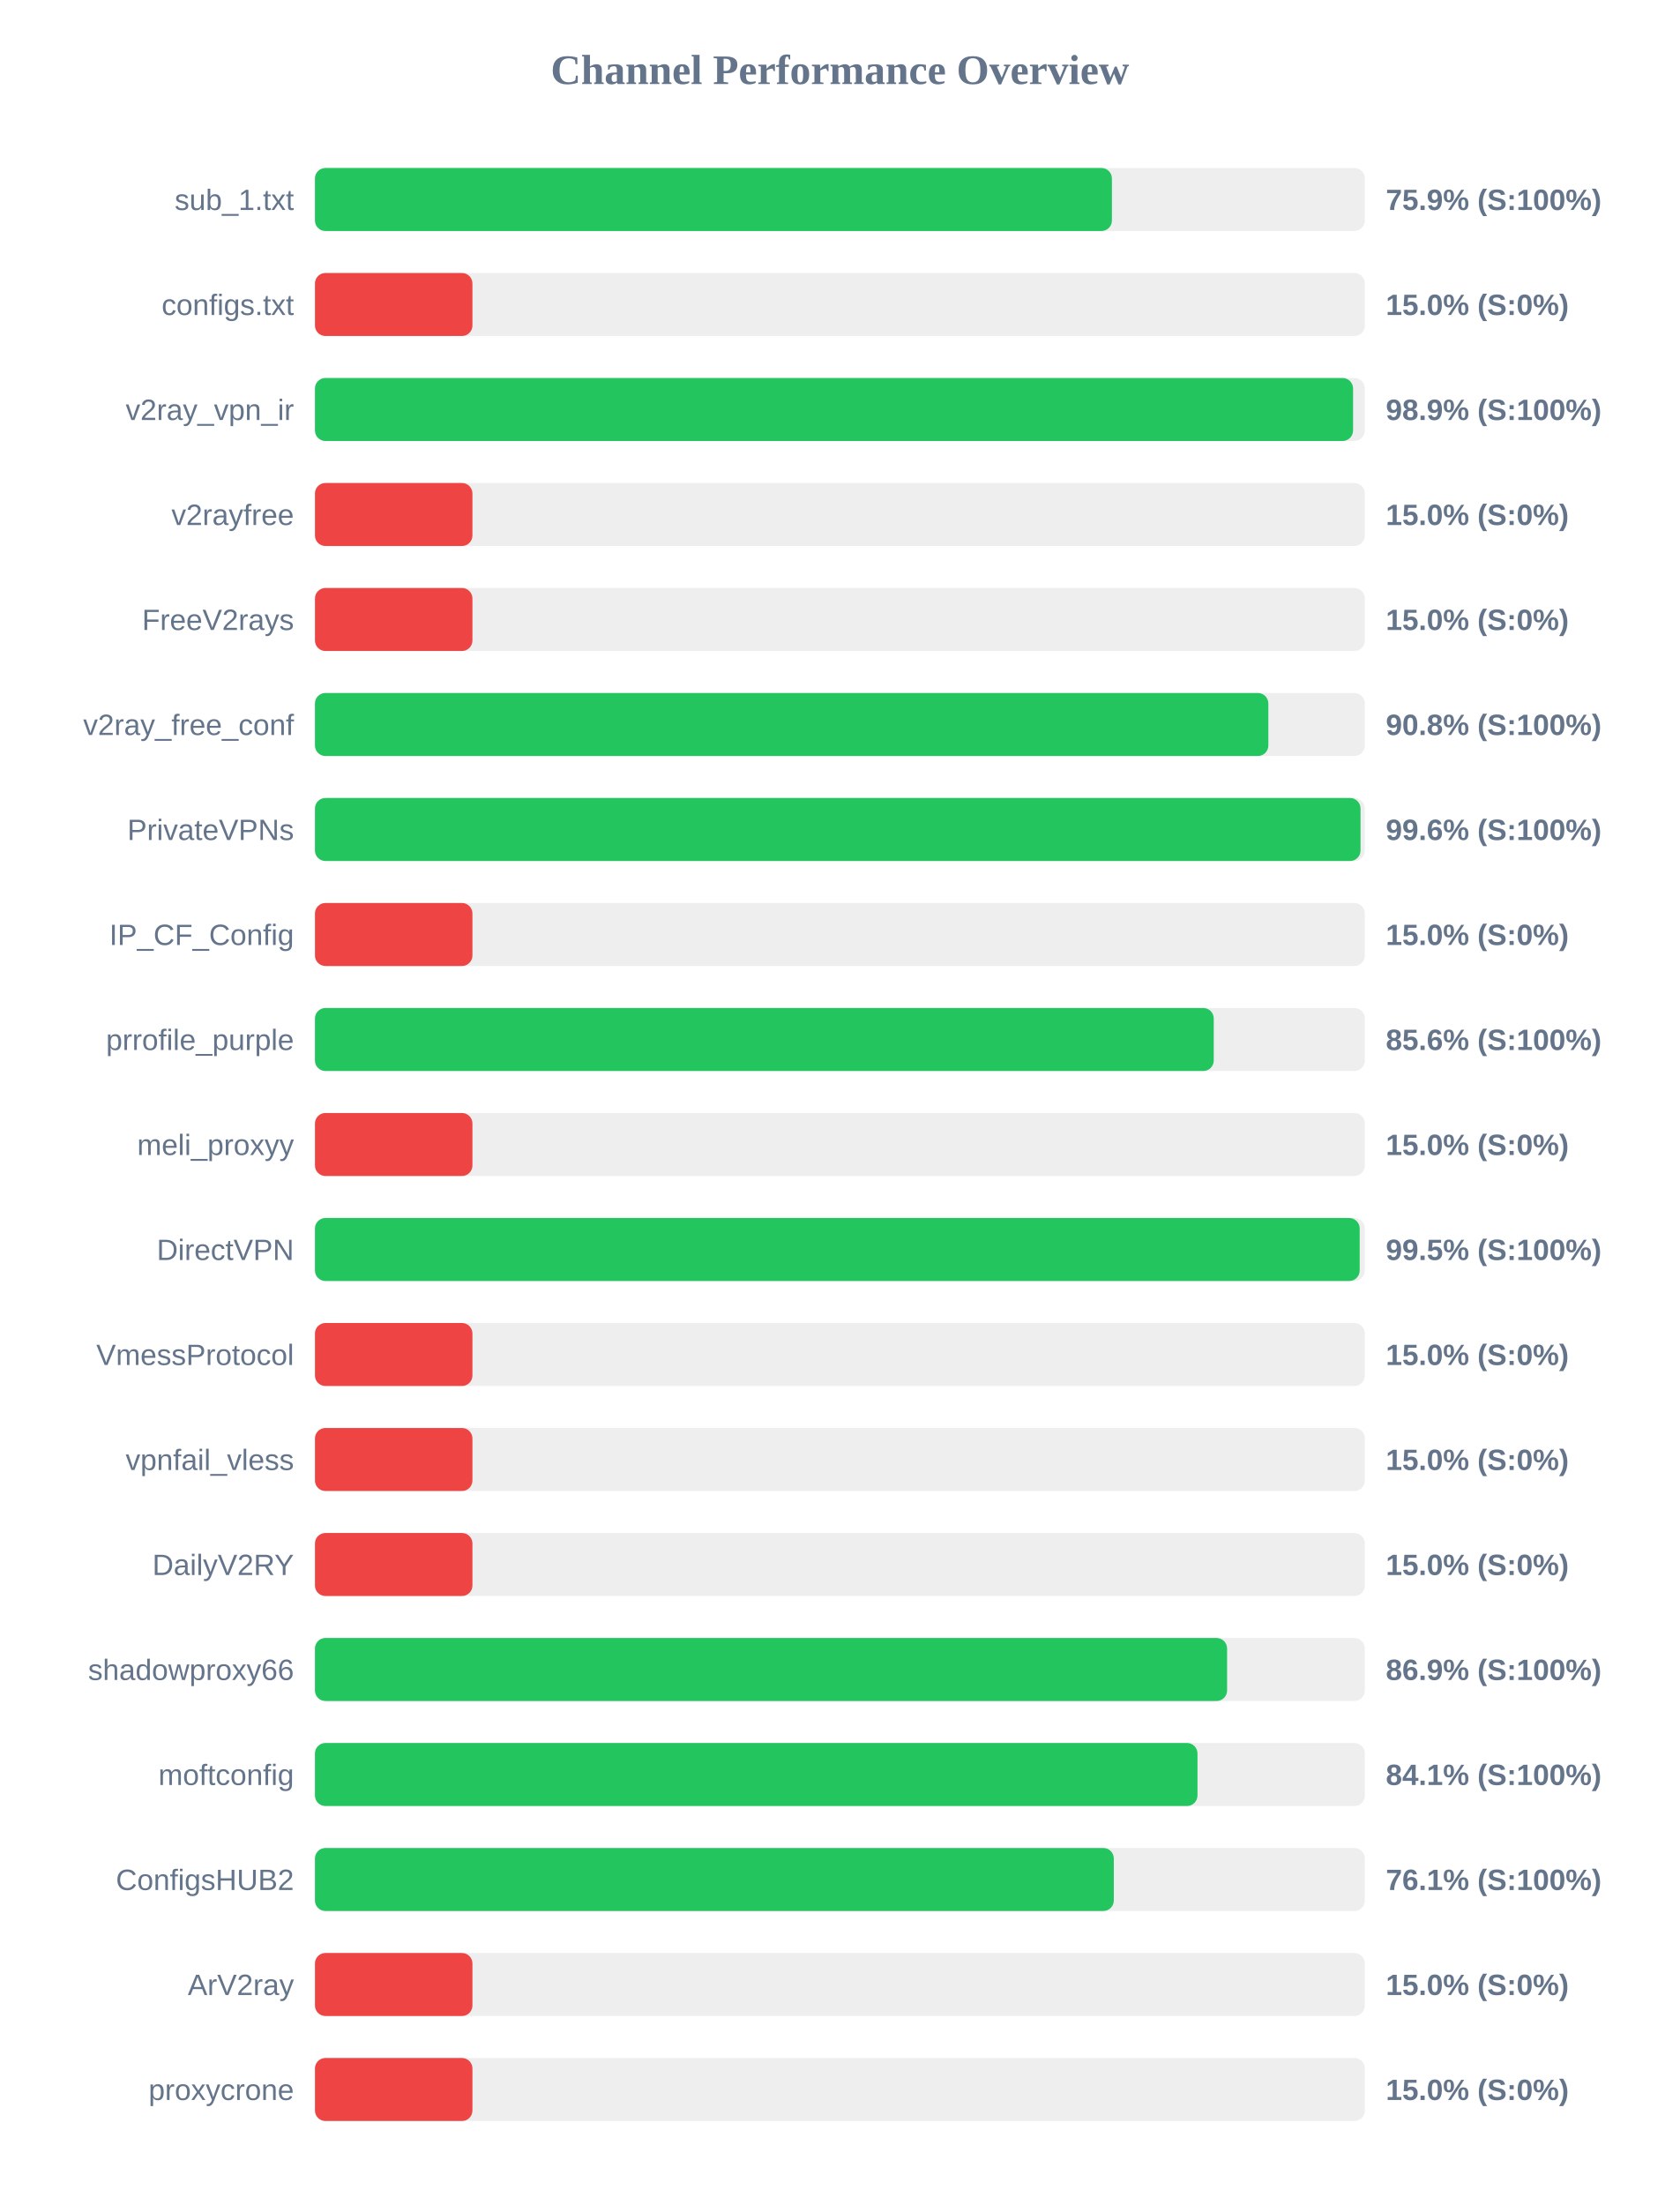
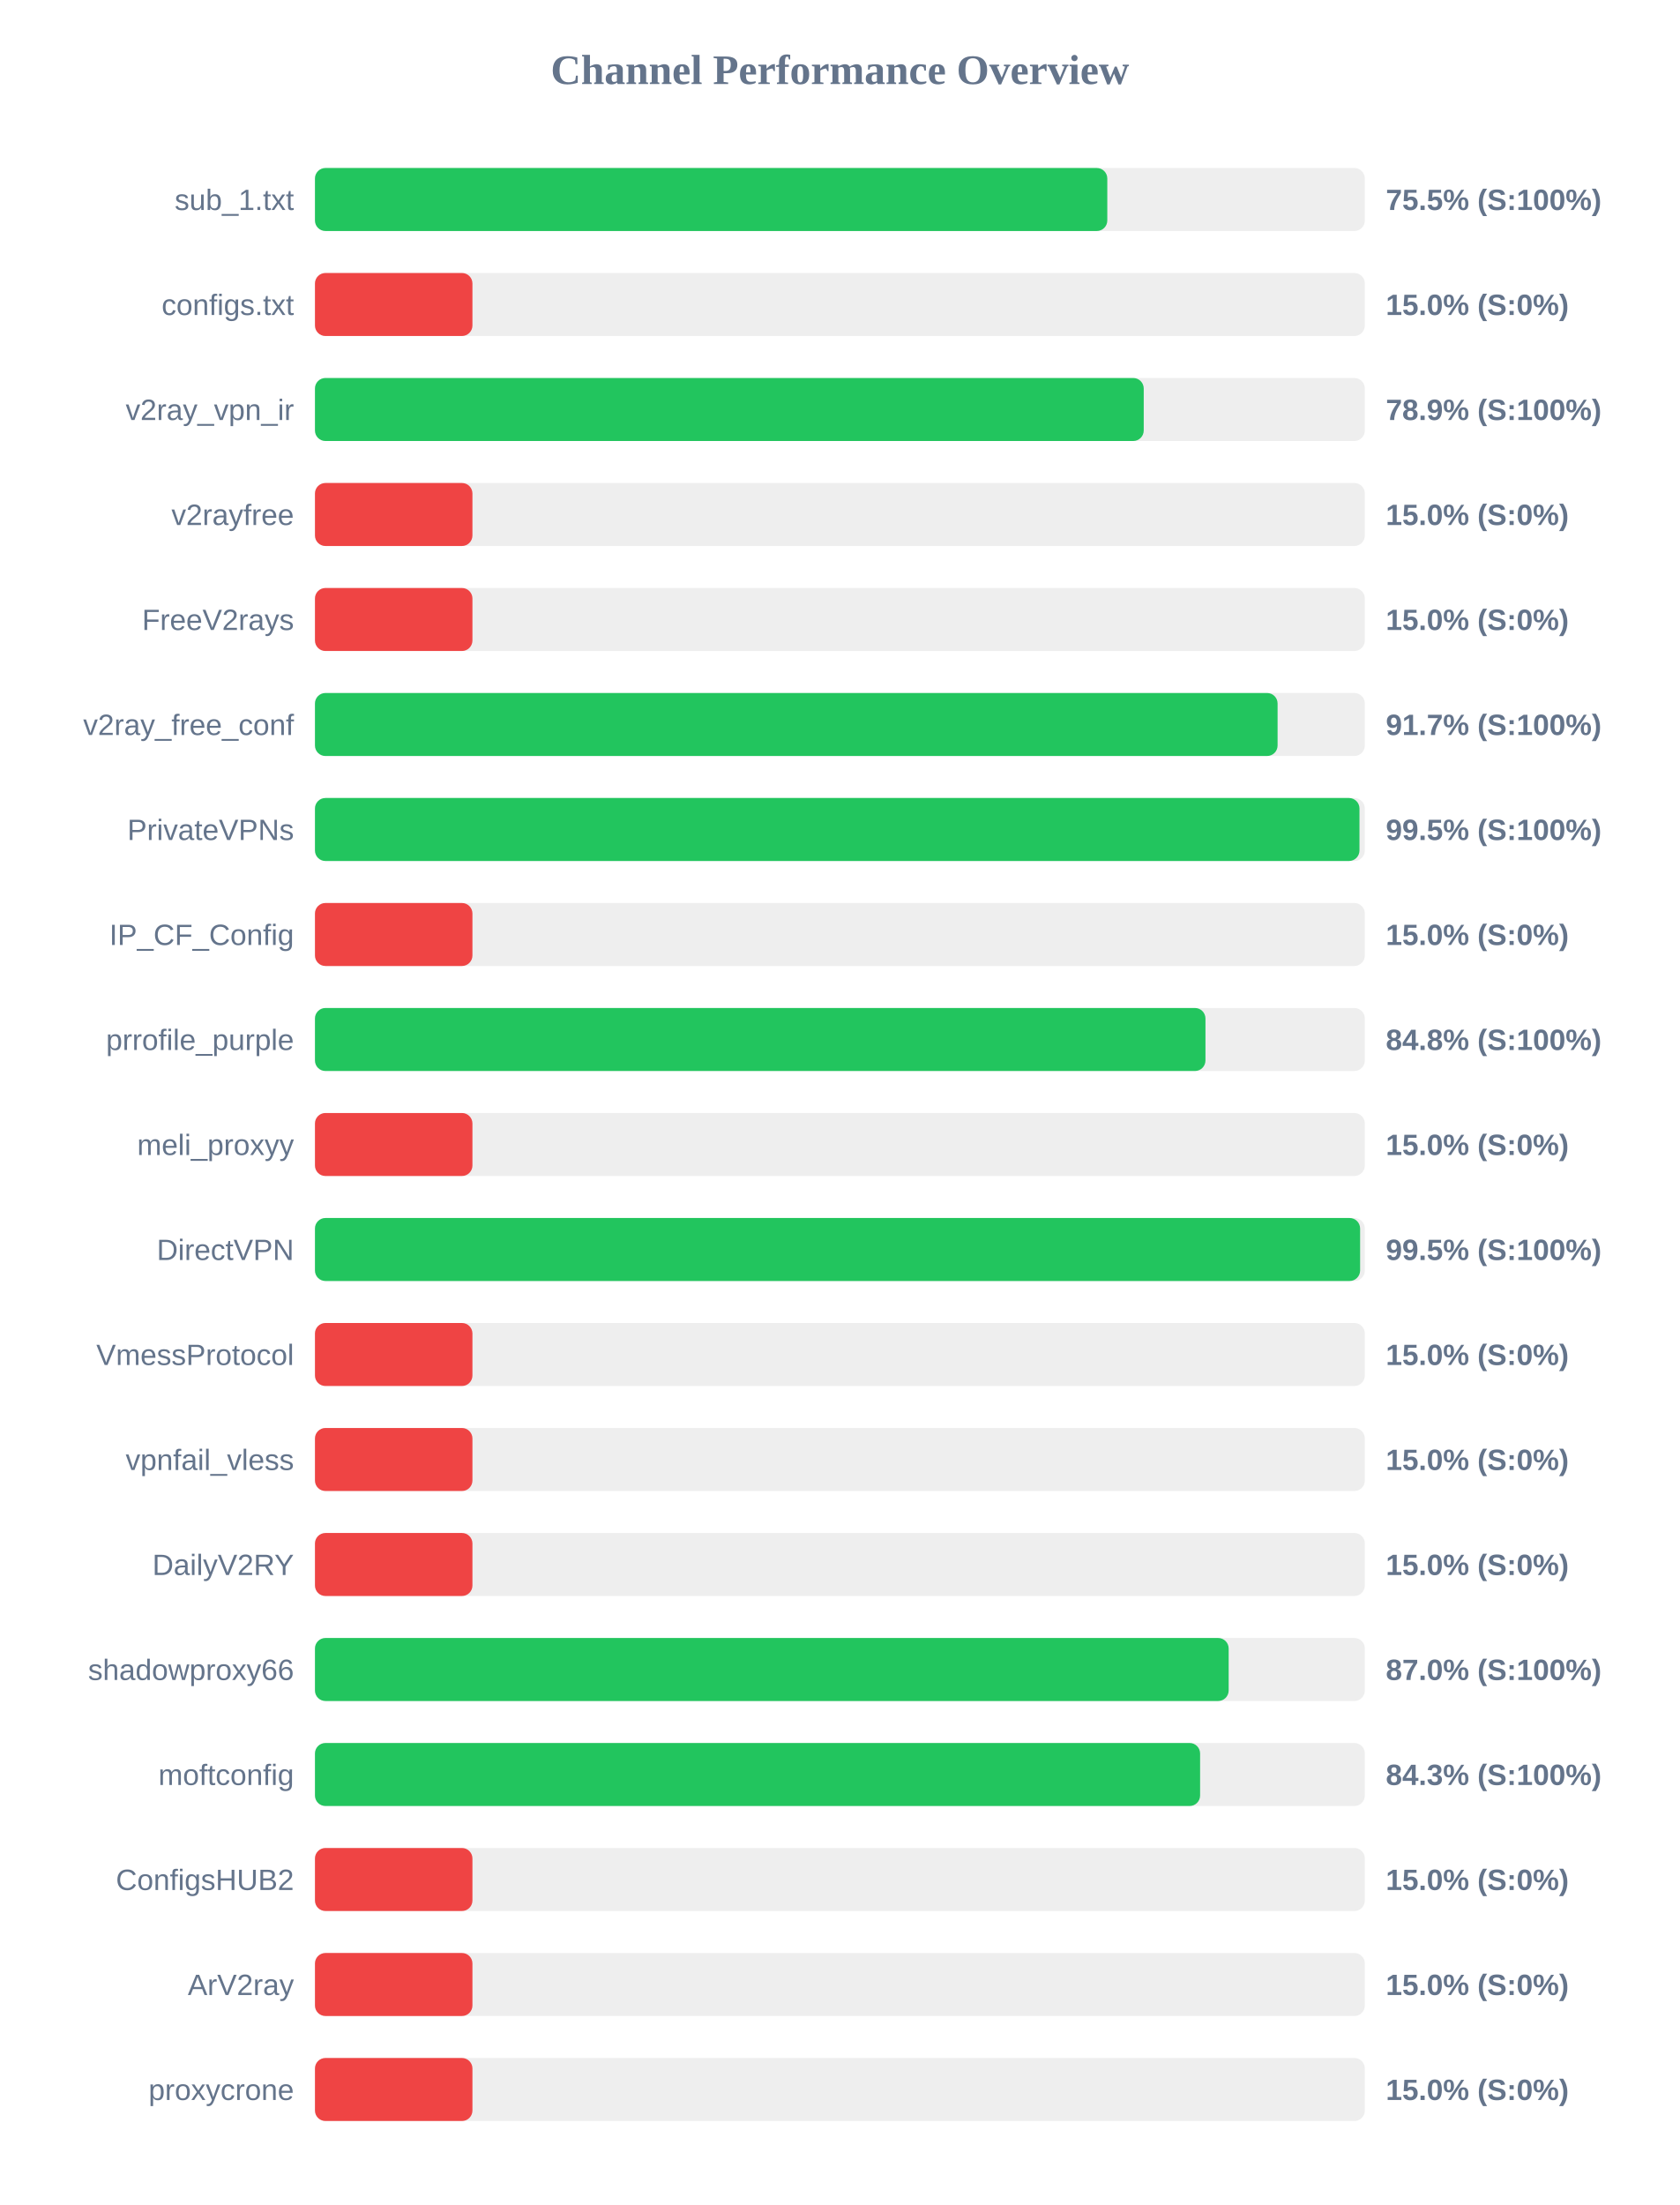
<svg xmlns="http://www.w3.org/2000/svg" width="800" height="1050" version="1.1">
  <style>
        .row { font: 14px Arial; fill: #64748b; }
        .score { font: bold 14px Arial; fill: #64748b; }
    </style>
  <text x="400" y="40" text-anchor="middle" font-size="20px" font-weight="bold" fill="#64748b">Channel Performance Overview</text>
  <rect x="150" y="80" width="500" height="30" fill="#eee" rx="5" />
-   <rect x="150" y="80" width="379.55" height="30" fill="#22c55e" rx="5" />
+   <rect x="150" y="80" width="377.35" height="30" fill="#22c55e" rx="5" />
  <text x="140" y="100" text-anchor="end" class="row">sub_1.txt</text>
-   <text x="660" y="100" text-anchor="start" class="score">75.9% (S:100%)</text>
+   <text x="660" y="100" text-anchor="start" class="score">75.5% (S:100%)</text>
  <rect x="150" y="130" width="500" height="30" fill="#eee" rx="5" />
  <rect x="150" y="130" width="75.0" height="30" fill="#ef4444" rx="5" />
  <text x="140" y="150" text-anchor="end" class="row">configs.txt</text>
  <text x="660" y="150" text-anchor="start" class="score">15.0% (S:0%)</text>
  <rect x="150" y="180" width="500" height="30" fill="#eee" rx="5" />
-   <rect x="150" y="180" width="494.4" height="30" fill="#22c55e" rx="5" />
+   <rect x="150" y="180" width="394.7" height="30" fill="#22c55e" rx="5" />
  <text x="140" y="200" text-anchor="end" class="row">v2ray_vpn_ir</text>
-   <text x="660" y="200" text-anchor="start" class="score">98.9% (S:100%)</text>
+   <text x="660" y="200" text-anchor="start" class="score">78.9% (S:100%)</text>
  <rect x="150" y="230" width="500" height="30" fill="#eee" rx="5" />
  <rect x="150" y="230" width="75.0" height="30" fill="#ef4444" rx="5" />
  <text x="140" y="250" text-anchor="end" class="row">v2rayfree</text>
  <text x="660" y="250" text-anchor="start" class="score">15.0% (S:0%)</text>
  <rect x="150" y="280" width="500" height="30" fill="#eee" rx="5" />
  <rect x="150" y="280" width="75.0" height="30" fill="#ef4444" rx="5" />
  <text x="140" y="300" text-anchor="end" class="row">FreeV2rays</text>
  <text x="660" y="300" text-anchor="start" class="score">15.0% (S:0%)</text>
  <rect x="150" y="330" width="500" height="30" fill="#eee" rx="5" />
-   <rect x="150" y="330" width="454.05" height="30" fill="#22c55e" rx="5" />
+   <rect x="150" y="330" width="458.45" height="30" fill="#22c55e" rx="5" />
  <text x="140" y="350" text-anchor="end" class="row">v2ray_free_conf</text>
-   <text x="660" y="350" text-anchor="start" class="score">90.8% (S:100%)</text>
+   <text x="660" y="350" text-anchor="start" class="score">91.7% (S:100%)</text>
  <rect x="150" y="380" width="500" height="30" fill="#eee" rx="5" />
-   <rect x="150" y="380" width="497.95" height="30" fill="#22c55e" rx="5" />
+   <rect x="150" y="380" width="497.45" height="30" fill="#22c55e" rx="5" />
  <text x="140" y="400" text-anchor="end" class="row">PrivateVPNs</text>
-   <text x="660" y="400" text-anchor="start" class="score">99.6% (S:100%)</text>
+   <text x="660" y="400" text-anchor="start" class="score">99.5% (S:100%)</text>
  <rect x="150" y="430" width="500" height="30" fill="#eee" rx="5" />
  <rect x="150" y="430" width="75.0" height="30" fill="#ef4444" rx="5" />
  <text x="140" y="450" text-anchor="end" class="row">IP_CF_Config</text>
  <text x="660" y="450" text-anchor="start" class="score">15.0% (S:0%)</text>
  <rect x="150" y="480" width="500" height="30" fill="#eee" rx="5" />
-   <rect x="150" y="480" width="428.05" height="30" fill="#22c55e" rx="5" />
+   <rect x="150" y="480" width="424.1" height="30" fill="#22c55e" rx="5" />
  <text x="140" y="500" text-anchor="end" class="row">prrofile_purple</text>
-   <text x="660" y="500" text-anchor="start" class="score">85.6% (S:100%)</text>
+   <text x="660" y="500" text-anchor="start" class="score">84.8% (S:100%)</text>
  <rect x="150" y="530" width="500" height="30" fill="#eee" rx="5" />
  <rect x="150" y="530" width="75.0" height="30" fill="#ef4444" rx="5" />
  <text x="140" y="550" text-anchor="end" class="row">meli_proxyy</text>
  <text x="660" y="550" text-anchor="start" class="score">15.0% (S:0%)</text>
  <rect x="150" y="580" width="500" height="30" fill="#eee" rx="5" />
-   <rect x="150" y="580" width="497.55" height="30" fill="#22c55e" rx="5" />
+   <rect x="150" y="580" width="497.75" height="30" fill="#22c55e" rx="5" />
  <text x="140" y="600" text-anchor="end" class="row">DirectVPN</text>
  <text x="660" y="600" text-anchor="start" class="score">99.5% (S:100%)</text>
  <rect x="150" y="630" width="500" height="30" fill="#eee" rx="5" />
  <rect x="150" y="630" width="75.0" height="30" fill="#ef4444" rx="5" />
  <text x="140" y="650" text-anchor="end" class="row">VmessProtocol</text>
  <text x="660" y="650" text-anchor="start" class="score">15.0% (S:0%)</text>
  <rect x="150" y="680" width="500" height="30" fill="#eee" rx="5" />
  <rect x="150" y="680" width="75.0" height="30" fill="#ef4444" rx="5" />
  <text x="140" y="700" text-anchor="end" class="row">vpnfail_vless</text>
  <text x="660" y="700" text-anchor="start" class="score">15.0% (S:0%)</text>
  <rect x="150" y="730" width="500" height="30" fill="#eee" rx="5" />
  <rect x="150" y="730" width="75.0" height="30" fill="#ef4444" rx="5" />
  <text x="140" y="750" text-anchor="end" class="row">DailyV2RY</text>
  <text x="660" y="750" text-anchor="start" class="score">15.0% (S:0%)</text>
  <rect x="150" y="780" width="500" height="30" fill="#eee" rx="5" />
-   <rect x="150" y="780" width="434.4" height="30" fill="#22c55e" rx="5" />
+   <rect x="150" y="780" width="435.15" height="30" fill="#22c55e" rx="5" />
  <text x="140" y="800" text-anchor="end" class="row">shadowproxy66</text>
-   <text x="660" y="800" text-anchor="start" class="score">86.9% (S:100%)</text>
+   <text x="660" y="800" text-anchor="start" class="score">87.0% (S:100%)</text>
  <rect x="150" y="830" width="500" height="30" fill="#eee" rx="5" />
-   <rect x="150" y="830" width="420.3" height="30" fill="#22c55e" rx="5" />
+   <rect x="150" y="830" width="421.55" height="30" fill="#22c55e" rx="5" />
  <text x="140" y="850" text-anchor="end" class="row">moftconfig</text>
-   <text x="660" y="850" text-anchor="start" class="score">84.1% (S:100%)</text>
+   <text x="660" y="850" text-anchor="start" class="score">84.3% (S:100%)</text>
  <rect x="150" y="880" width="500" height="30" fill="#eee" rx="5" />
-   <rect x="150" y="880" width="380.45" height="30" fill="#22c55e" rx="5" />
+   <rect x="150" y="880" width="75.0" height="30" fill="#ef4444" rx="5" />
  <text x="140" y="900" text-anchor="end" class="row">ConfigsHUB2</text>
-   <text x="660" y="900" text-anchor="start" class="score">76.1% (S:100%)</text>
+   <text x="660" y="900" text-anchor="start" class="score">15.0% (S:0%)</text>
  <rect x="150" y="930" width="500" height="30" fill="#eee" rx="5" />
  <rect x="150" y="930" width="75.0" height="30" fill="#ef4444" rx="5" />
  <text x="140" y="950" text-anchor="end" class="row">ArV2ray</text>
  <text x="660" y="950" text-anchor="start" class="score">15.0% (S:0%)</text>
  <rect x="150" y="980" width="500" height="30" fill="#eee" rx="5" />
  <rect x="150" y="980" width="75.0" height="30" fill="#ef4444" rx="5" />
  <text x="140" y="1000" text-anchor="end" class="row">proxycrone</text>
  <text x="660" y="1000" text-anchor="start" class="score">15.0% (S:0%)</text>
</svg>
